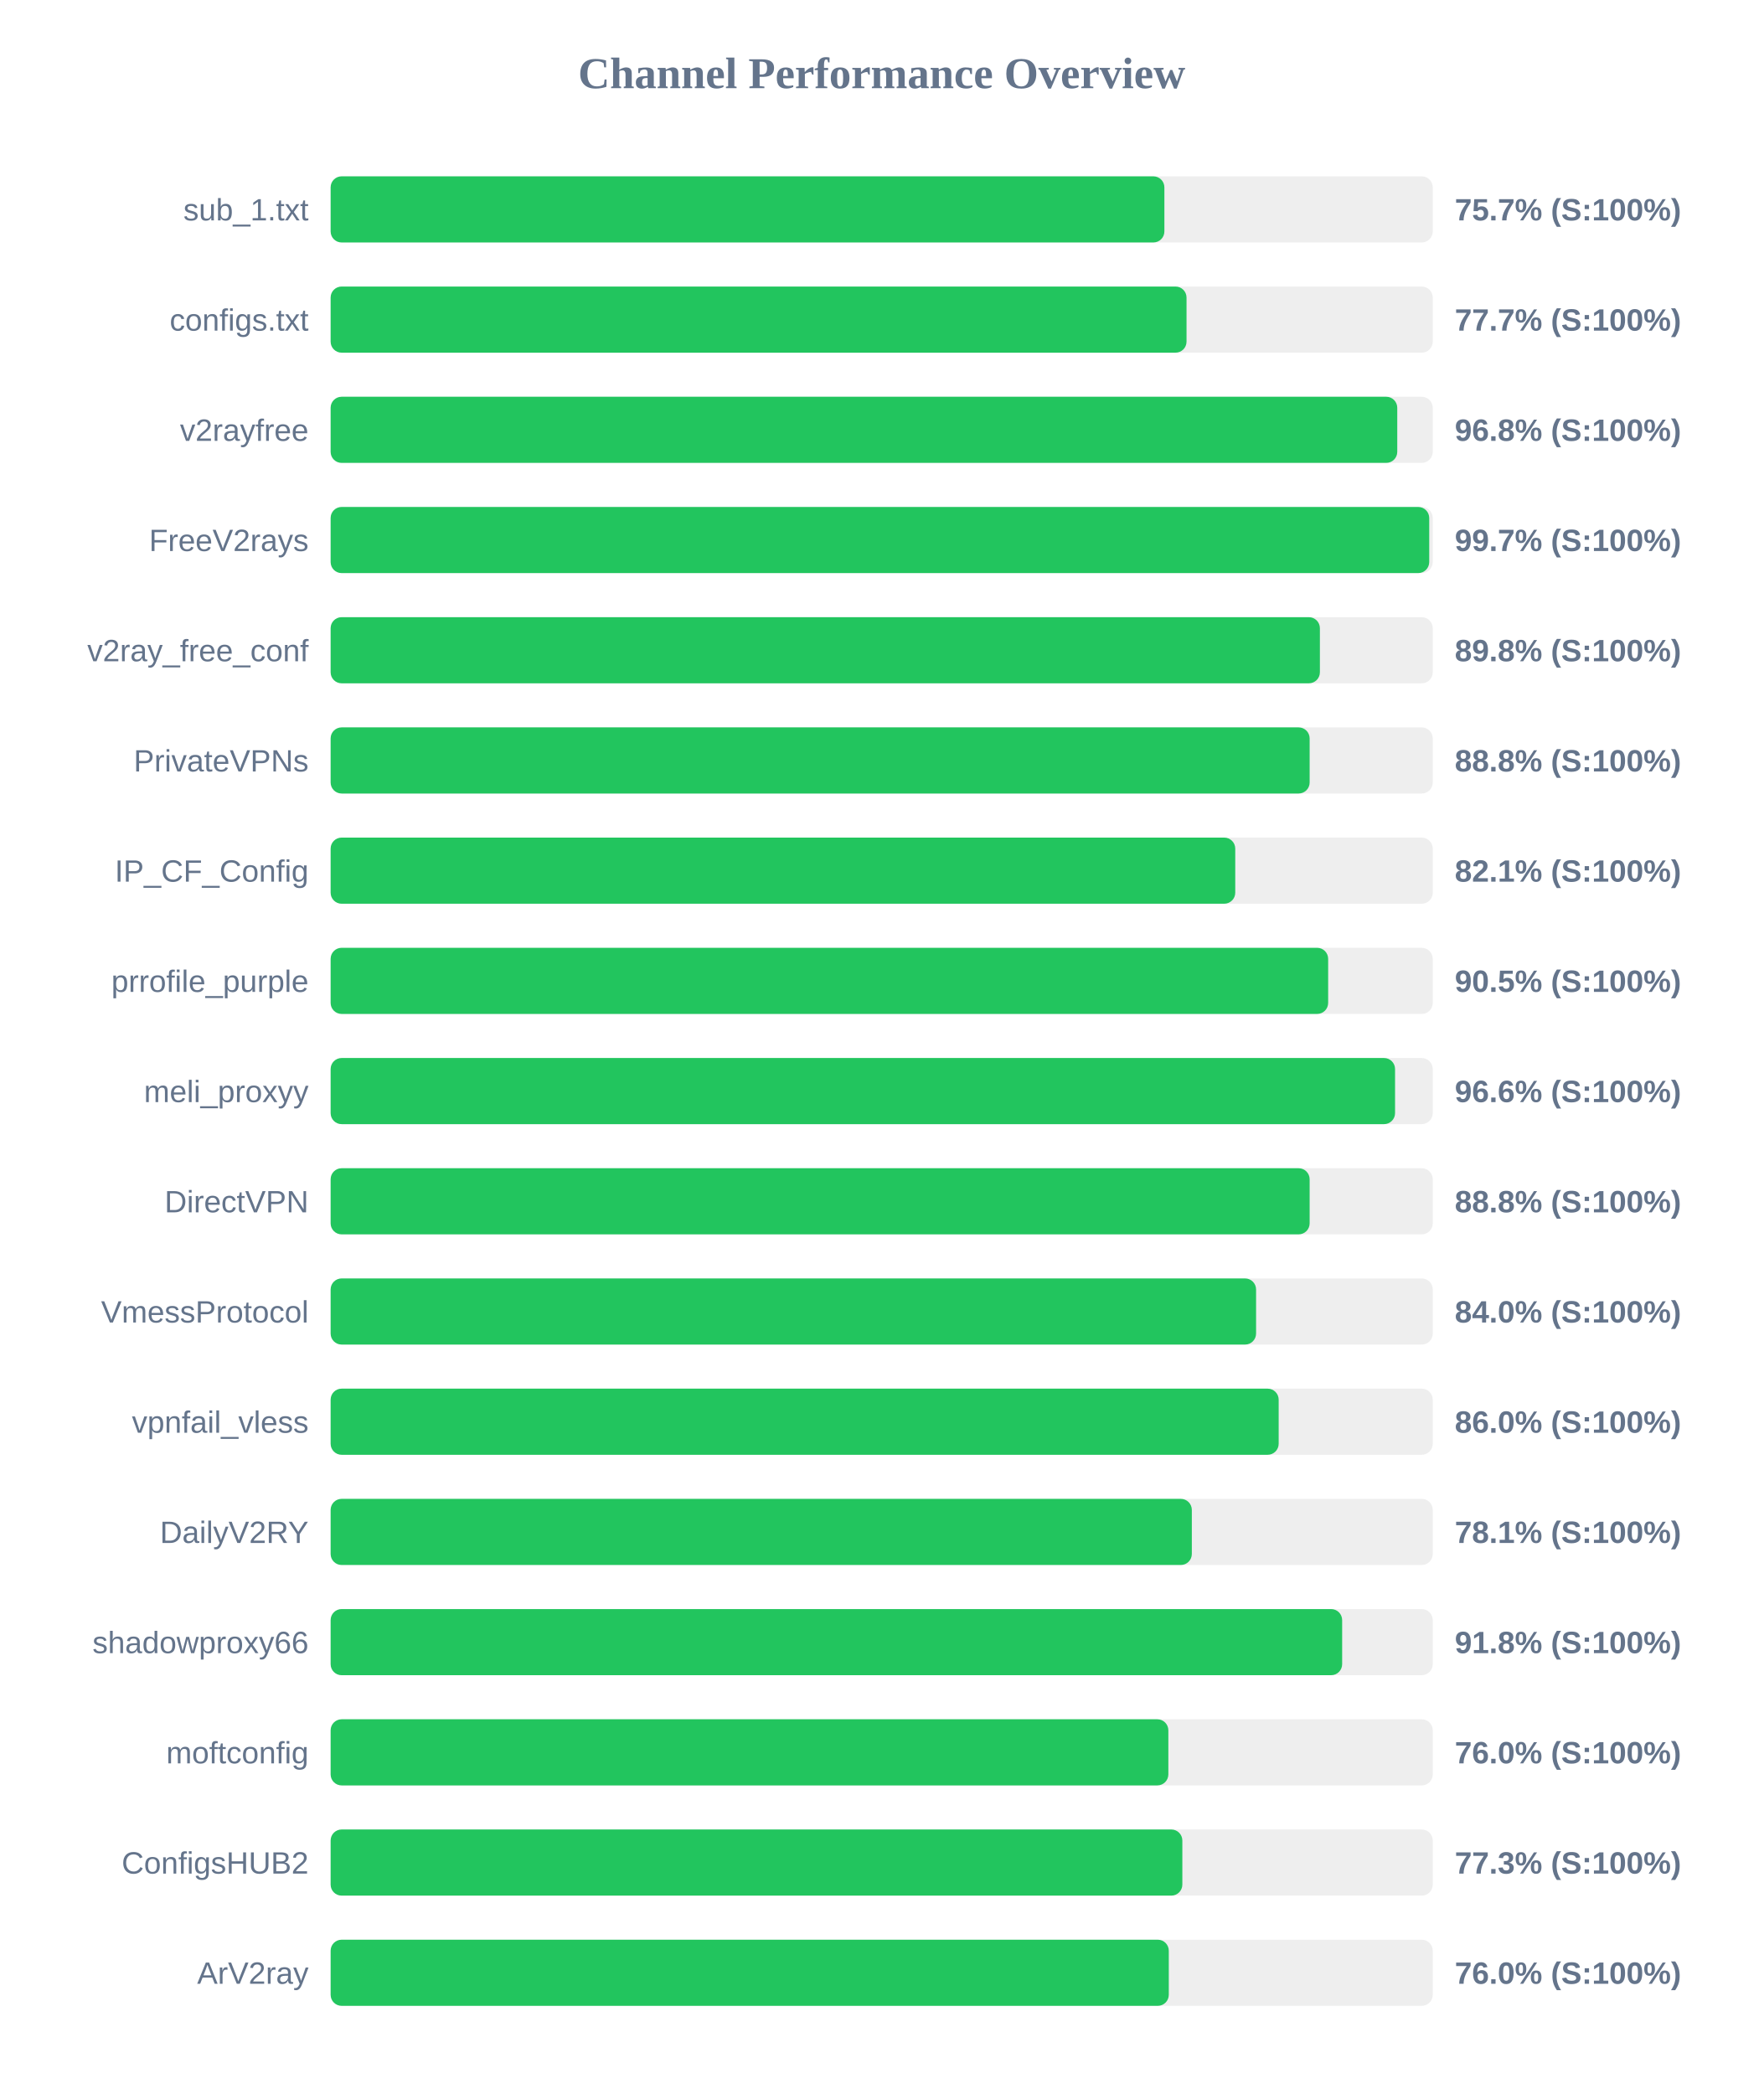
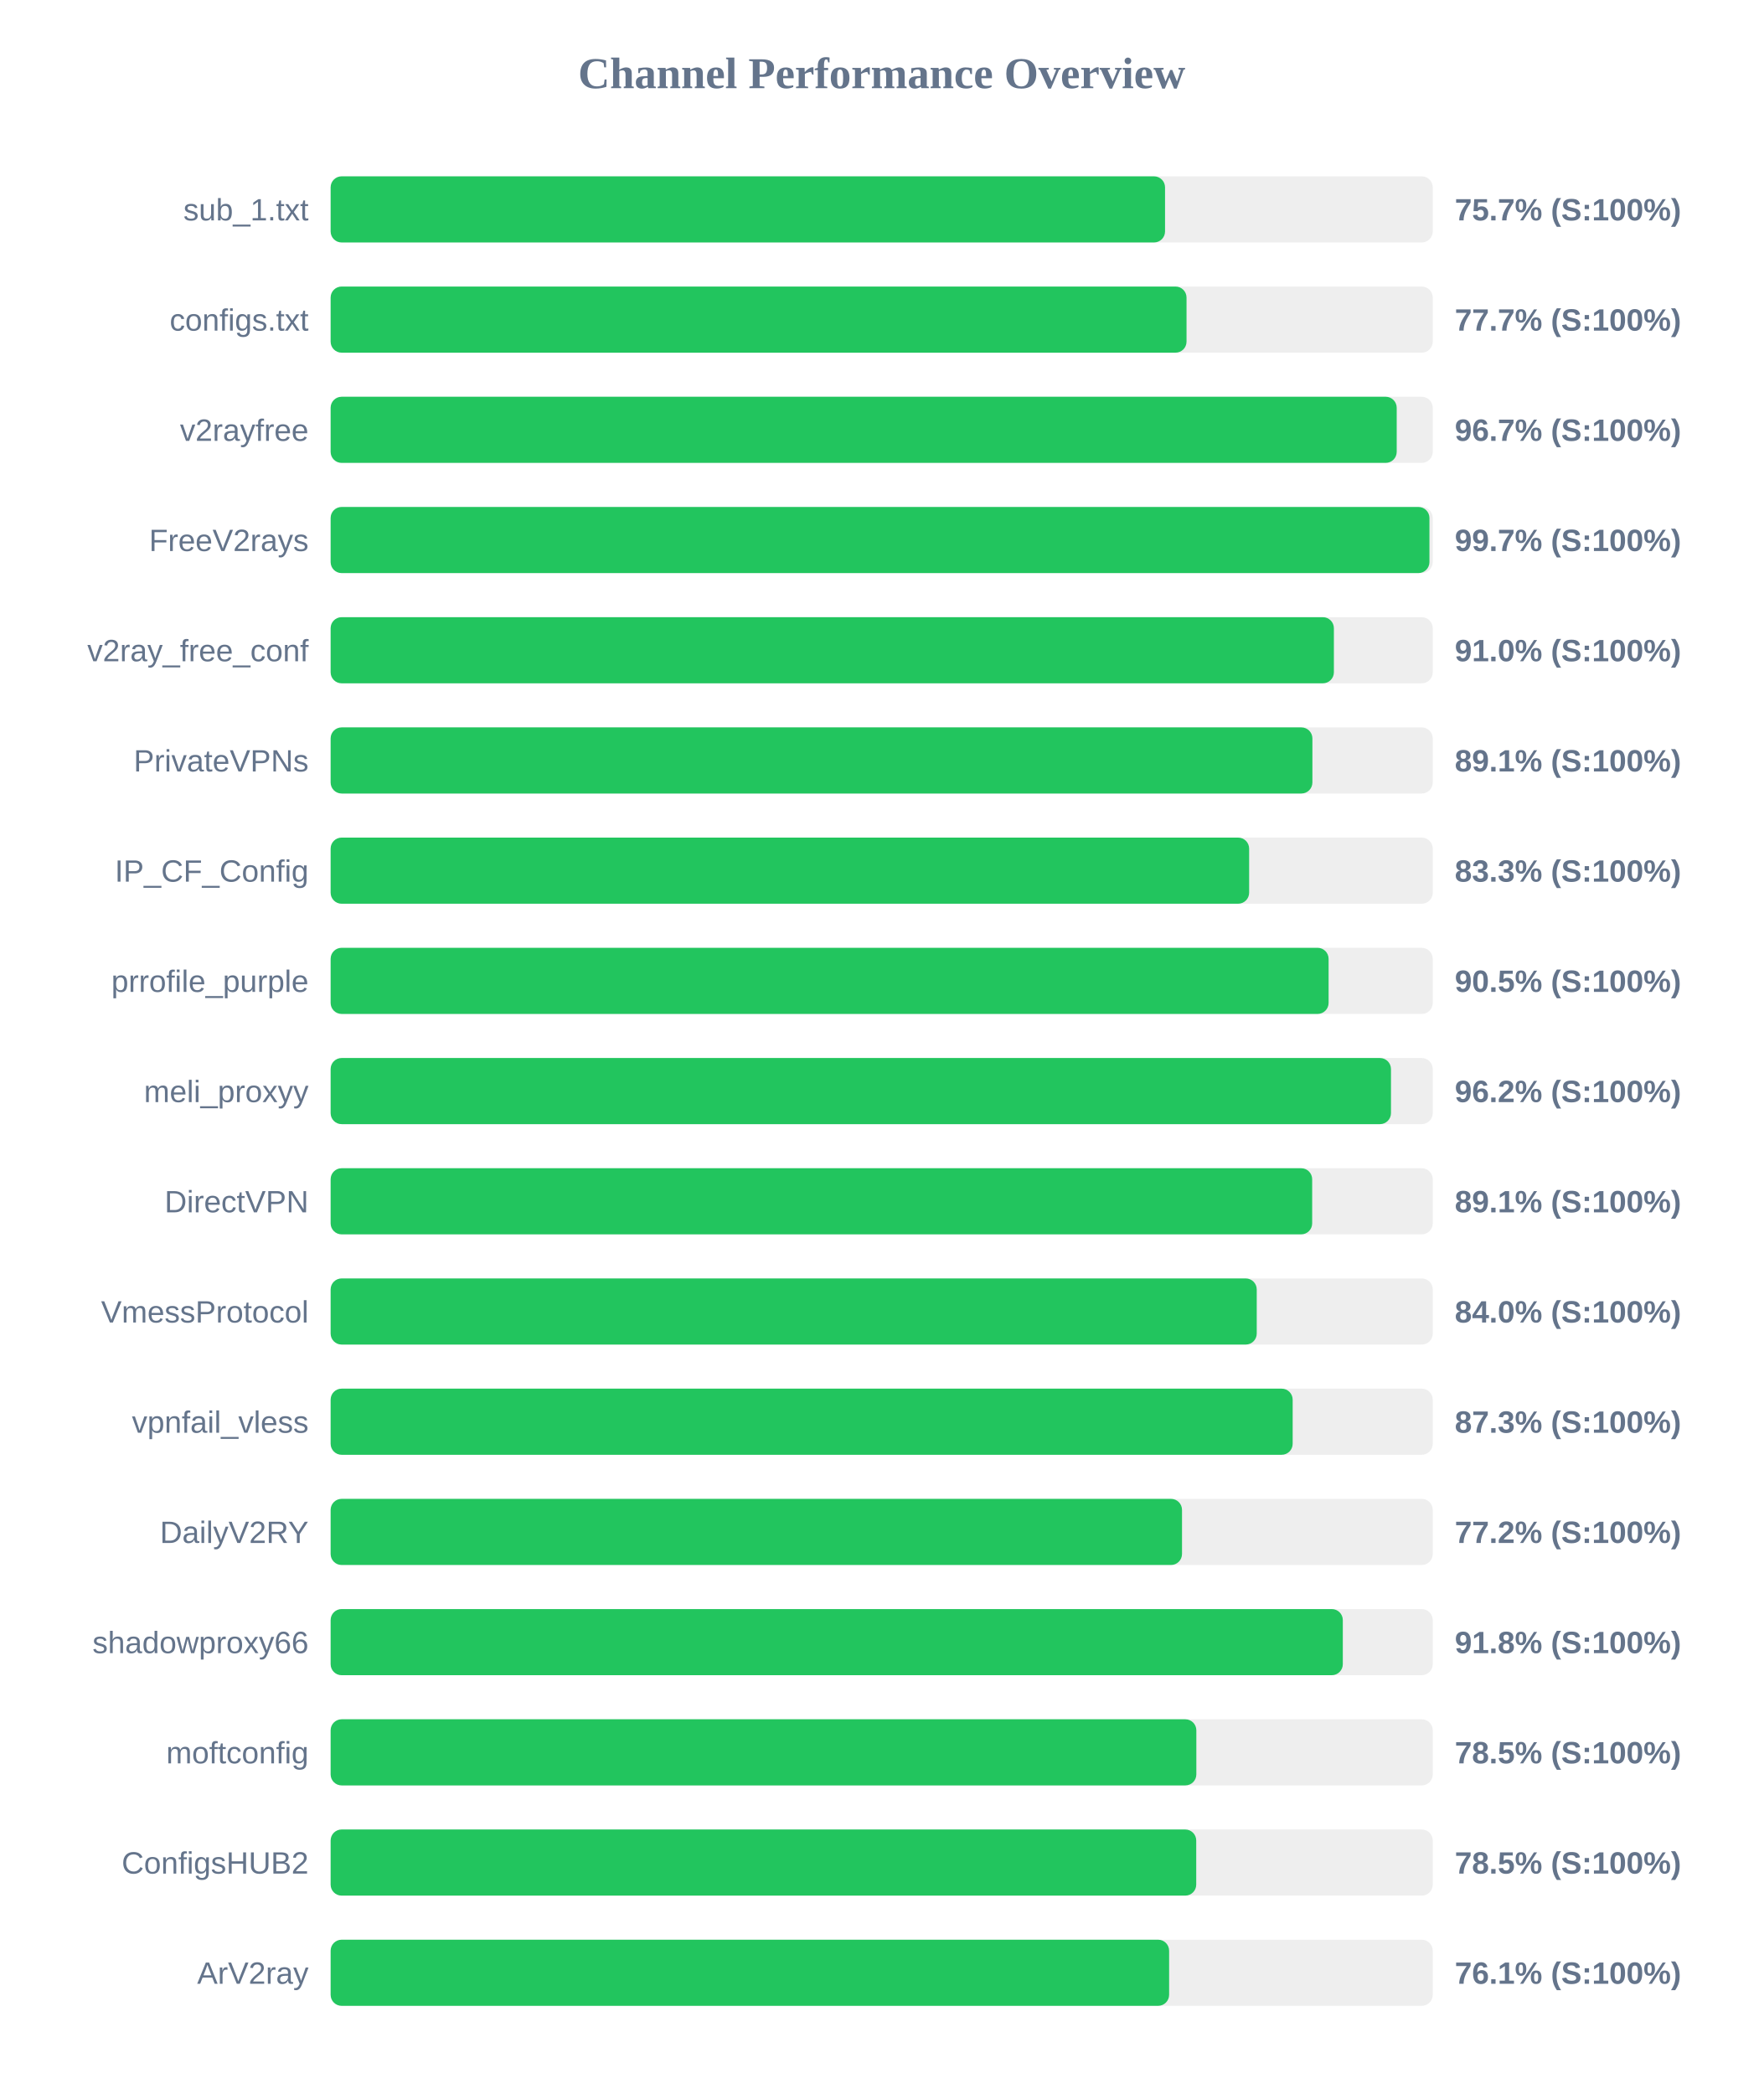
<svg xmlns="http://www.w3.org/2000/svg" width="800" height="950" version="1.1">
  <style>
        .row { font: 14px Arial; fill: #64748b; }
        .score { font: bold 14px Arial; fill: #64748b; }
    </style>
  <text x="400" y="40" text-anchor="middle" font-size="20px" font-weight="bold" fill="#64748b">Channel Performance Overview</text>
  <rect x="150" y="80" width="500" height="30" fill="#eee" rx="5" />
-   <rect x="150" y="80" width="378.25" height="30" fill="#22c55e" rx="5" />
+   <rect x="150" y="80" width="378.55" height="30" fill="#22c55e" rx="5" />
  <text x="140" y="100" text-anchor="end" class="row">sub_1.txt</text>
  <text x="660" y="100" text-anchor="start" class="score">75.7% (S:100%)</text>
  <rect x="150" y="130" width="500" height="30" fill="#eee" rx="5" />
  <rect x="150" y="130" width="388.3" height="30" fill="#22c55e" rx="5" />
  <text x="140" y="150" text-anchor="end" class="row">configs.txt</text>
  <text x="660" y="150" text-anchor="start" class="score">77.7% (S:100%)</text>
  <rect x="150" y="180" width="500" height="30" fill="#eee" rx="5" />
-   <rect x="150" y="180" width="483.9" height="30" fill="#22c55e" rx="5" />
+   <rect x="150" y="180" width="483.65" height="30" fill="#22c55e" rx="5" />
  <text x="140" y="200" text-anchor="end" class="row">v2rayfree</text>
-   <text x="660" y="200" text-anchor="start" class="score">96.8% (S:100%)</text>
+   <text x="660" y="200" text-anchor="start" class="score">96.7% (S:100%)</text>
  <rect x="150" y="230" width="500" height="30" fill="#eee" rx="5" />
-   <rect x="150" y="230" width="498.4" height="30" fill="#22c55e" rx="5" />
+   <rect x="150" y="230" width="498.5" height="30" fill="#22c55e" rx="5" />
  <text x="140" y="250" text-anchor="end" class="row">FreeV2rays</text>
  <text x="660" y="250" text-anchor="start" class="score">99.7% (S:100%)</text>
  <rect x="150" y="280" width="500" height="30" fill="#eee" rx="5" />
-   <rect x="150" y="280" width="448.8" height="30" fill="#22c55e" rx="5" />
+   <rect x="150" y="280" width="455.15" height="30" fill="#22c55e" rx="5" />
  <text x="140" y="300" text-anchor="end" class="row">v2ray_free_conf</text>
-   <text x="660" y="300" text-anchor="start" class="score">89.8% (S:100%)</text>
+   <text x="660" y="300" text-anchor="start" class="score">91.0% (S:100%)</text>
  <rect x="150" y="330" width="500" height="30" fill="#eee" rx="5" />
-   <rect x="150" y="330" width="444.15" height="30" fill="#22c55e" rx="5" />
+   <rect x="150" y="330" width="445.4" height="30" fill="#22c55e" rx="5" />
  <text x="140" y="350" text-anchor="end" class="row">PrivateVPNs</text>
-   <text x="660" y="350" text-anchor="start" class="score">88.8% (S:100%)</text>
+   <text x="660" y="350" text-anchor="start" class="score">89.1% (S:100%)</text>
  <rect x="150" y="380" width="500" height="30" fill="#eee" rx="5" />
-   <rect x="150" y="380" width="410.4" height="30" fill="#22c55e" rx="5" />
+   <rect x="150" y="380" width="416.7" height="30" fill="#22c55e" rx="5" />
  <text x="140" y="400" text-anchor="end" class="row">IP_CF_Config</text>
-   <text x="660" y="400" text-anchor="start" class="score">82.1% (S:100%)</text>
+   <text x="660" y="400" text-anchor="start" class="score">83.3% (S:100%)</text>
  <rect x="150" y="430" width="500" height="30" fill="#eee" rx="5" />
-   <rect x="150" y="430" width="452.55" height="30" fill="#22c55e" rx="5" />
+   <rect x="150" y="430" width="452.75" height="30" fill="#22c55e" rx="5" />
  <text x="140" y="450" text-anchor="end" class="row">prrofile_purple</text>
  <text x="660" y="450" text-anchor="start" class="score">90.5% (S:100%)</text>
  <rect x="150" y="480" width="500" height="30" fill="#eee" rx="5" />
-   <rect x="150" y="480" width="482.9" height="30" fill="#22c55e" rx="5" />
+   <rect x="150" y="480" width="481.05" height="30" fill="#22c55e" rx="5" />
  <text x="140" y="500" text-anchor="end" class="row">meli_proxyy</text>
-   <text x="660" y="500" text-anchor="start" class="score">96.6% (S:100%)</text>
+   <text x="660" y="500" text-anchor="start" class="score">96.2% (S:100%)</text>
  <rect x="150" y="530" width="500" height="30" fill="#eee" rx="5" />
-   <rect x="150" y="530" width="444.15" height="30" fill="#22c55e" rx="5" />
+   <rect x="150" y="530" width="445.3" height="30" fill="#22c55e" rx="5" />
  <text x="140" y="550" text-anchor="end" class="row">DirectVPN</text>
-   <text x="660" y="550" text-anchor="start" class="score">88.8% (S:100%)</text>
+   <text x="660" y="550" text-anchor="start" class="score">89.1% (S:100%)</text>
  <rect x="150" y="580" width="500" height="30" fill="#eee" rx="5" />
-   <rect x="150" y="580" width="419.85" height="30" fill="#22c55e" rx="5" />
+   <rect x="150" y="580" width="420.15" height="30" fill="#22c55e" rx="5" />
  <text x="140" y="600" text-anchor="end" class="row">VmessProtocol</text>
  <text x="660" y="600" text-anchor="start" class="score">84.0% (S:100%)</text>
  <rect x="150" y="630" width="500" height="30" fill="#eee" rx="5" />
-   <rect x="150" y="630" width="430.1" height="30" fill="#22c55e" rx="5" />
+   <rect x="150" y="630" width="436.45" height="30" fill="#22c55e" rx="5" />
  <text x="140" y="650" text-anchor="end" class="row">vpnfail_vless</text>
-   <text x="660" y="650" text-anchor="start" class="score">86.0% (S:100%)</text>
+   <text x="660" y="650" text-anchor="start" class="score">87.3% (S:100%)</text>
  <rect x="150" y="680" width="500" height="30" fill="#eee" rx="5" />
-   <rect x="150" y="680" width="390.7" height="30" fill="#22c55e" rx="5" />
+   <rect x="150" y="680" width="386.25" height="30" fill="#22c55e" rx="5" />
  <text x="140" y="700" text-anchor="end" class="row">DailyV2RY</text>
-   <text x="660" y="700" text-anchor="start" class="score">78.1% (S:100%)</text>
+   <text x="660" y="700" text-anchor="start" class="score">77.2% (S:100%)</text>
  <rect x="150" y="730" width="500" height="30" fill="#eee" rx="5" />
-   <rect x="150" y="730" width="458.9" height="30" fill="#22c55e" rx="5" />
+   <rect x="150" y="730" width="459.2" height="30" fill="#22c55e" rx="5" />
  <text x="140" y="750" text-anchor="end" class="row">shadowproxy66</text>
  <text x="660" y="750" text-anchor="start" class="score">91.8% (S:100%)</text>
  <rect x="150" y="780" width="500" height="30" fill="#eee" rx="5" />
-   <rect x="150" y="780" width="380.05" height="30" fill="#22c55e" rx="5" />
+   <rect x="150" y="780" width="392.75" height="30" fill="#22c55e" rx="5" />
  <text x="140" y="800" text-anchor="end" class="row">moftconfig</text>
-   <text x="660" y="800" text-anchor="start" class="score">76.0% (S:100%)</text>
+   <text x="660" y="800" text-anchor="start" class="score">78.5% (S:100%)</text>
  <rect x="150" y="830" width="500" height="30" fill="#eee" rx="5" />
-   <rect x="150" y="830" width="386.4" height="30" fill="#22c55e" rx="5" />
+   <rect x="150" y="830" width="392.7" height="30" fill="#22c55e" rx="5" />
  <text x="140" y="850" text-anchor="end" class="row">ConfigsHUB2</text>
-   <text x="660" y="850" text-anchor="start" class="score">77.3% (S:100%)</text>
+   <text x="660" y="850" text-anchor="start" class="score">78.5% (S:100%)</text>
  <rect x="150" y="880" width="500" height="30" fill="#eee" rx="5" />
-   <rect x="150" y="880" width="380.25" height="30" fill="#22c55e" rx="5" />
+   <rect x="150" y="880" width="380.4" height="30" fill="#22c55e" rx="5" />
  <text x="140" y="900" text-anchor="end" class="row">ArV2ray</text>
-   <text x="660" y="900" text-anchor="start" class="score">76.0% (S:100%)</text>
+   <text x="660" y="900" text-anchor="start" class="score">76.1% (S:100%)</text>
</svg>
